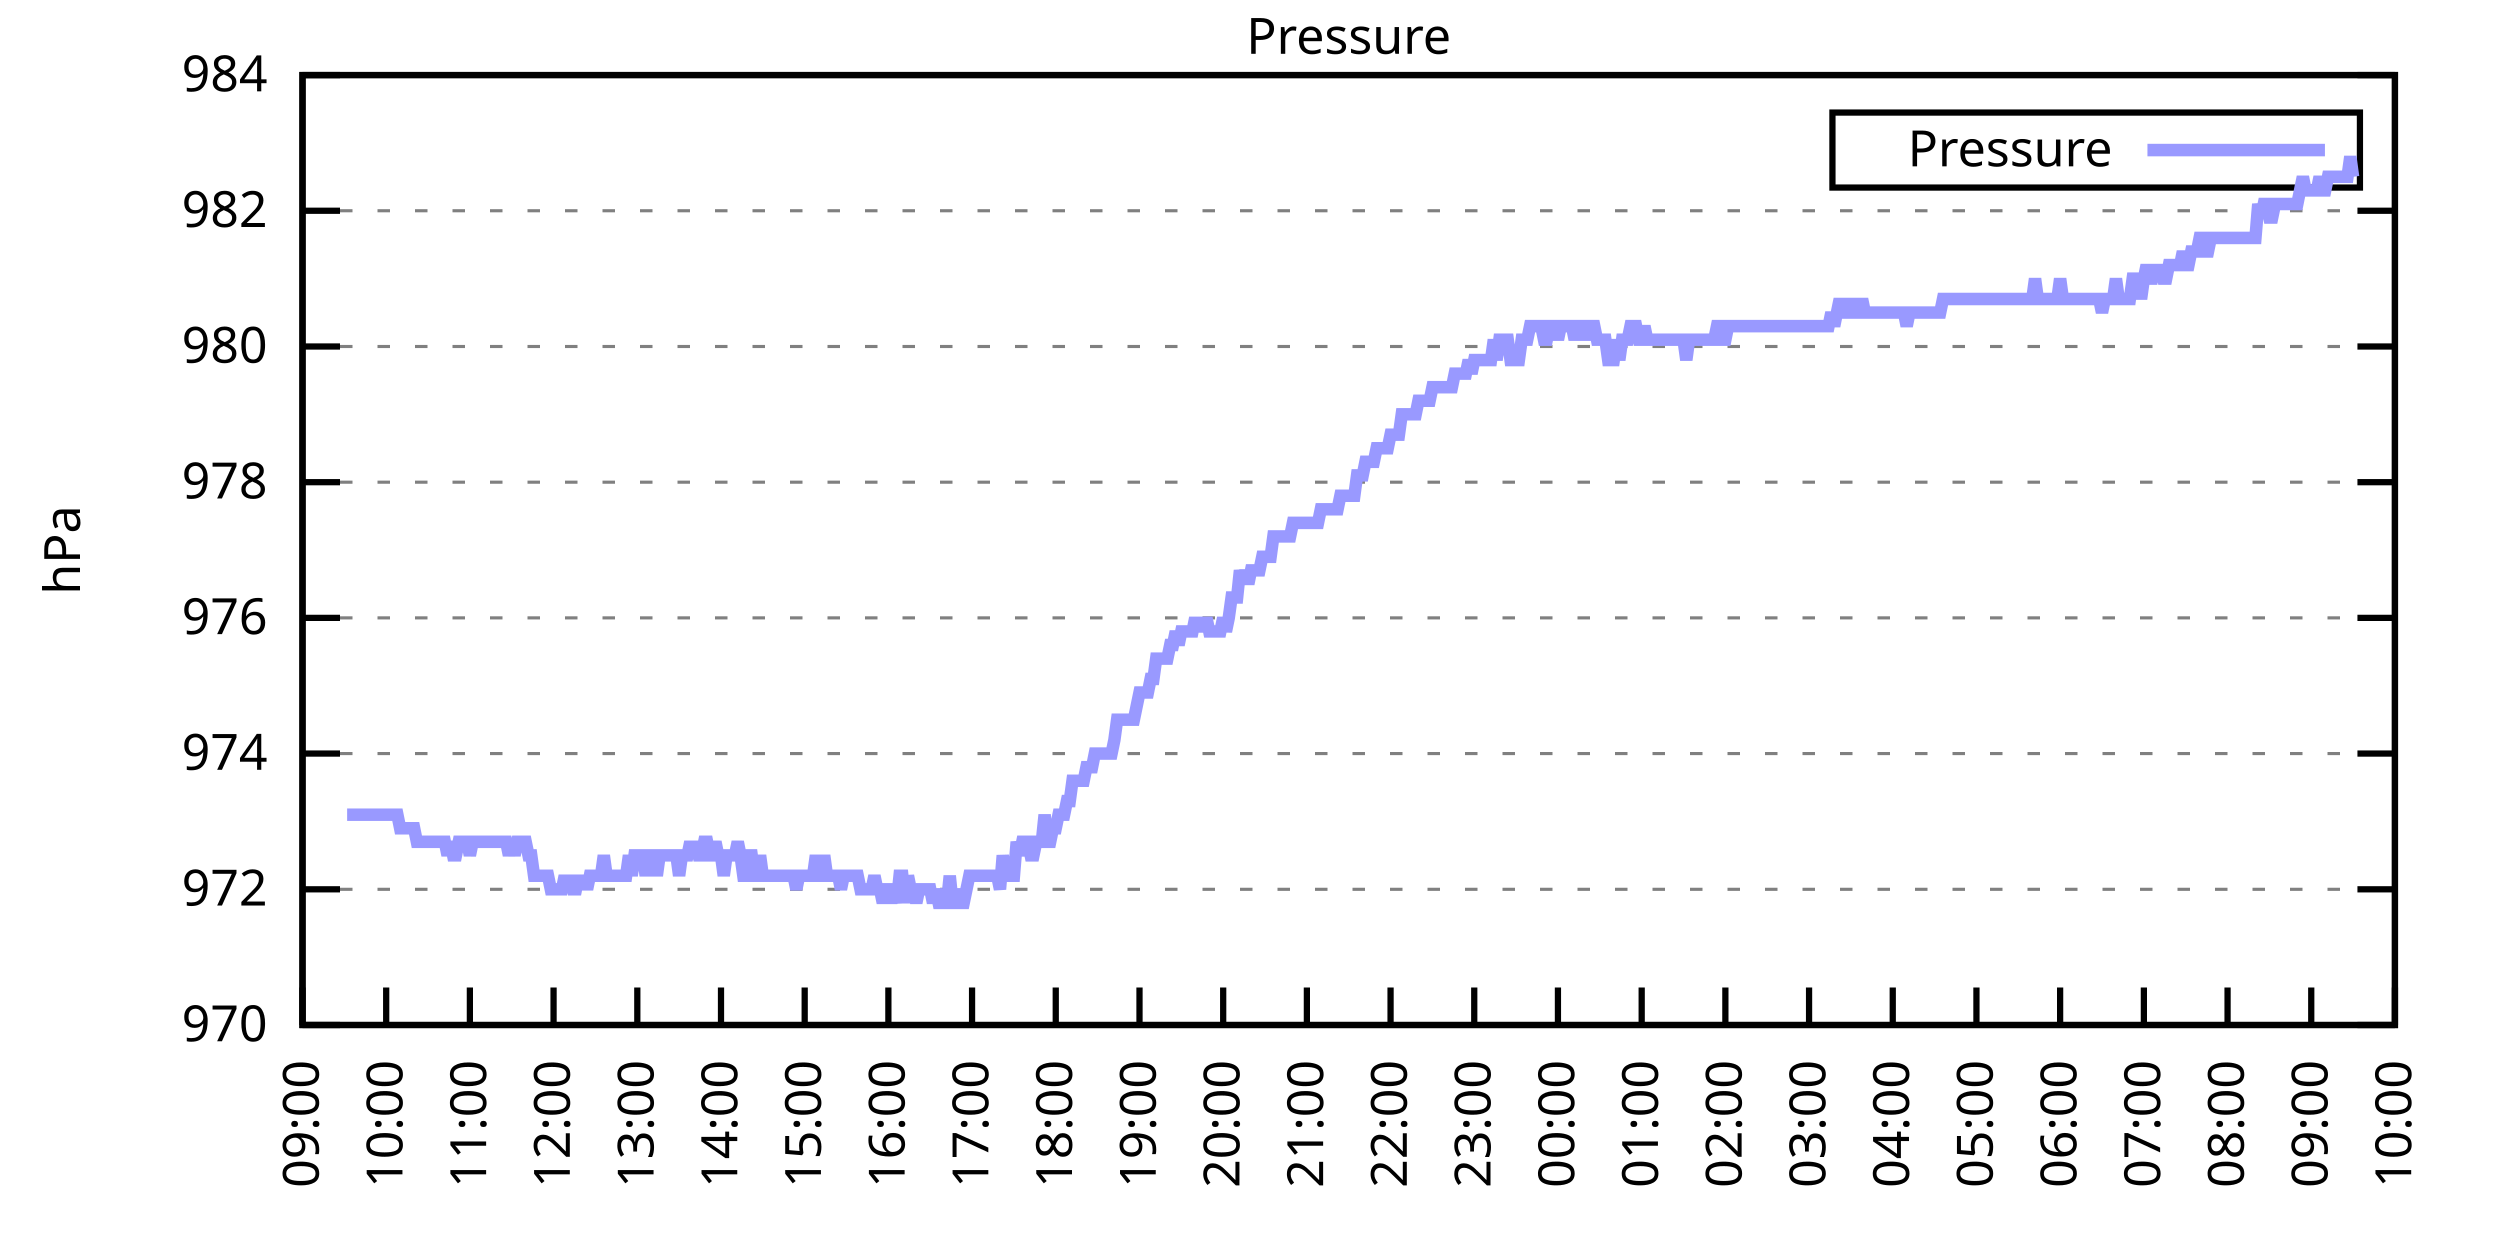
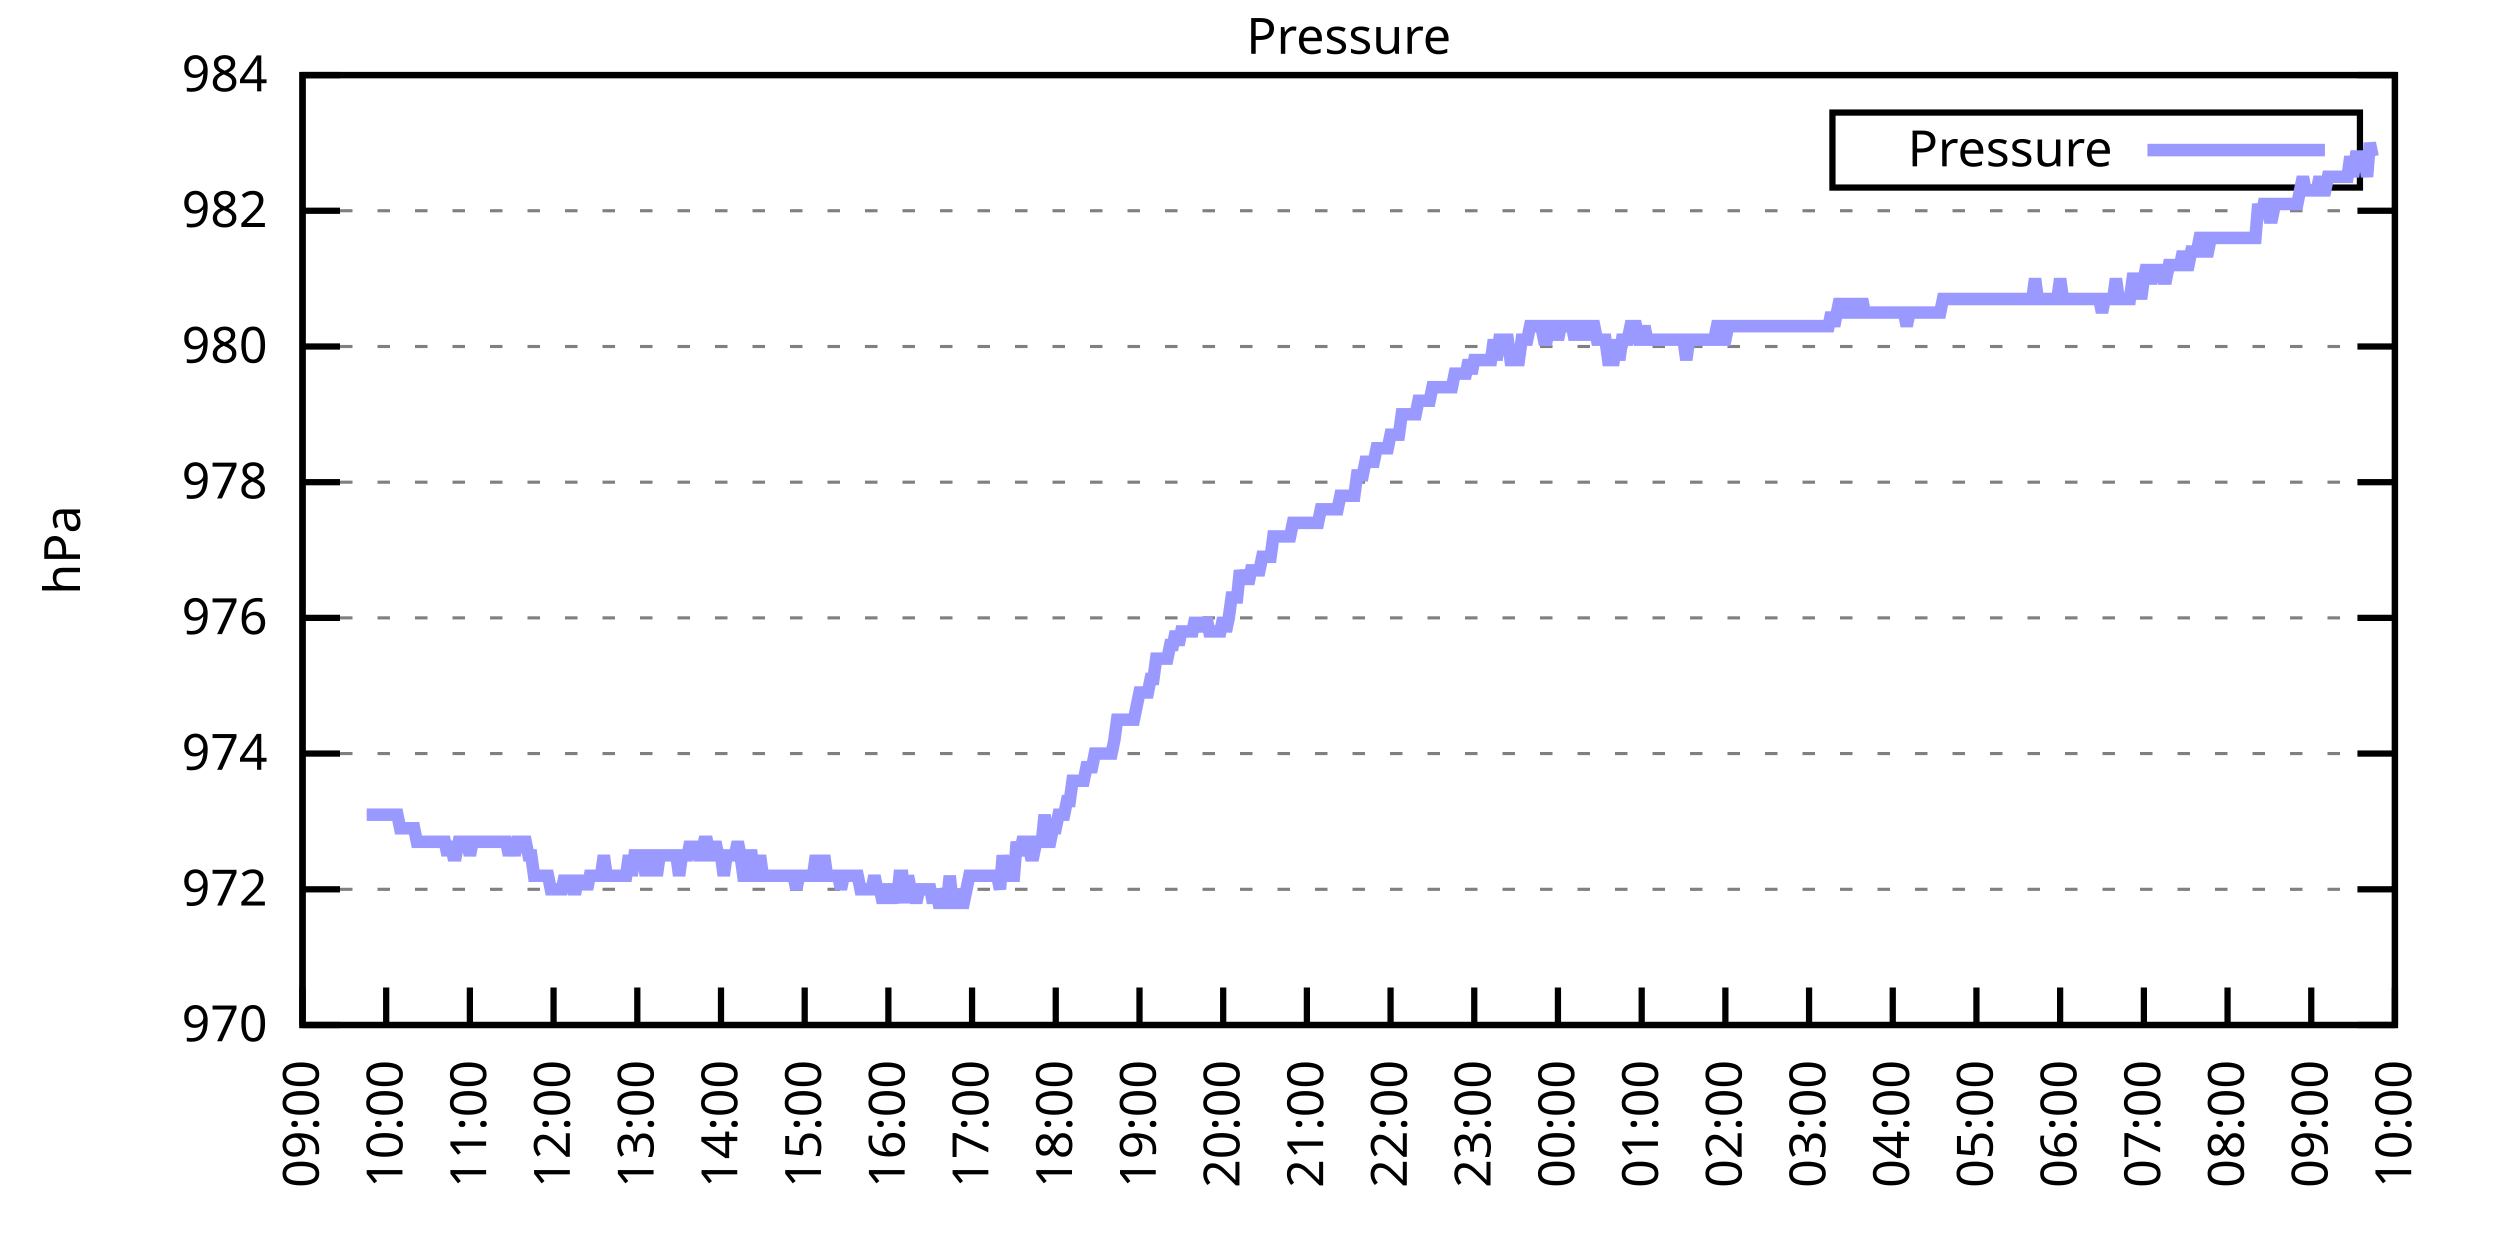
<svg xmlns="http://www.w3.org/2000/svg" xmlns:xlink="http://www.w3.org/1999/xlink" width="400" height="200" viewBox="0 0 400 200">
  <g id="gnuplot_canvas">
    <rect x="0" y="0" width="400" height="200" fill="none" />
    <defs>
      <circle id="gpDot" r="0.5" stroke-width="0.5" stroke="currentColor" />
      <path id="gpPt0" stroke-width="0.333" stroke="currentColor" d="M-1,0 h2 M0,-1 v2" />
      <path id="gpPt1" stroke-width="0.333" stroke="currentColor" d="M-1,-1 L1,1 M1,-1 L-1,1" />
      <path id="gpPt2" stroke-width="0.333" stroke="currentColor" d="M-1,0 L1,0 M0,-1 L0,1 M-1,-1 L1,1 M-1,1 L1,-1" />
      <rect id="gpPt3" stroke-width="0.333" stroke="currentColor" x="-1" y="-1" width="2" height="2" />
      <rect id="gpPt4" stroke-width="0.333" stroke="currentColor" fill="currentColor" x="-1" y="-1" width="2" height="2" />
      <circle id="gpPt5" stroke-width="0.333" stroke="currentColor" cx="0" cy="0" r="1" />
      <use xlink:href="#gpPt5" id="gpPt6" fill="currentColor" stroke="none" />
      <path id="gpPt7" stroke-width="0.333" stroke="currentColor" d="M0,-1.33 L-1.33,0.67 L1.33,0.67 z" />
      <use xlink:href="#gpPt7" id="gpPt8" fill="currentColor" stroke="none" />
      <use xlink:href="#gpPt7" id="gpPt9" stroke="currentColor" transform="rotate(180)" />
      <use xlink:href="#gpPt9" id="gpPt10" fill="currentColor" stroke="none" />
      <use xlink:href="#gpPt3" id="gpPt11" stroke="currentColor" transform="rotate(45)" />
      <use xlink:href="#gpPt11" id="gpPt12" fill="currentColor" stroke="none" />
      <path id="gpPt13" stroke-width="0.333" stroke="currentColor" d="M0,1.330 L1.265,0.411 L0.782,-1.067 L-0.782,-1.076 L-1.265,0.411 z" />
      <use xlink:href="#gpPt13" id="gpPt14" fill="currentColor" stroke="none" />
      <filter id="textbox" filterUnits="objectBoundingBox" x="0" y="0" height="1" width="1">
        <feFlood flood-color="white" flood-opacity="1" result="bgnd" />
        <feComposite in="SourceGraphic" in2="bgnd" operator="atop" />
      </filter>
      <filter id="greybox" filterUnits="objectBoundingBox" x="0" y="0" height="1" width="1">
        <feFlood flood-color="lightgrey" flood-opacity="1" result="grey" />
        <feComposite in="SourceGraphic" in2="grey" operator="atop" />
      </filter>
    </defs>
    <g fill="none" color="white" stroke="currentColor" stroke-width="1.00" stroke-linecap="butt" stroke-linejoin="miter">
</g>
    <g fill="none" color="black" stroke="currentColor" stroke-width="1.00" stroke-linecap="butt" stroke-linejoin="miter">
      <g stroke="none" shape-rendering="crispEdges">
        <polygon fill="rgb(255, 255, 255)" points="48.40,164.00 383.18,164.00 383.18,12.02 48.40,12.02 " />
      </g>
    </g>
    <g fill="none" color="black" stroke="currentColor" stroke-width="1.00" stroke-linecap="butt" stroke-linejoin="miter">
</g>
    <g fill="none" color="black" stroke="black" stroke-width="0.50" stroke-linecap="butt" stroke-linejoin="miter">
</g>
    <g fill="none" color="gray" stroke="currentColor" stroke-width="0.50" stroke-linecap="butt" stroke-linejoin="miter">
      <path stroke="gray" stroke-dasharray="2,4" class="gridline" d="M48.40,164.00 L383.19,164.00  " />
    </g>
    <g fill="none" color="gray" stroke="gray" stroke-width="1.00" stroke-linecap="butt" stroke-linejoin="miter">
</g>
    <g fill="none" color="black" stroke="currentColor" stroke-width="1.00" stroke-linecap="butt" stroke-linejoin="miter">
      <path stroke="black" d="M48.40,164.00 L54.40,164.00 M383.19,164.00 L377.19,164.00  " />
      <g transform="translate(42.80,166.60)" stroke="none" fill="black" font-family="Sans" font-size="8.00" text-anchor="end">
        <text>
          <tspan font-family="Sans"> 970</tspan>
        </text>
      </g>
    </g>
    <g fill="none" color="black" stroke="currentColor" stroke-width="1.00" stroke-linecap="butt" stroke-linejoin="miter">
</g>
    <g fill="none" color="black" stroke="black" stroke-width="0.50" stroke-linecap="butt" stroke-linejoin="miter">
</g>
    <g fill="none" color="gray" stroke="currentColor" stroke-width="0.50" stroke-linecap="butt" stroke-linejoin="miter">
      <path stroke="gray" stroke-dasharray="2,4" class="gridline" d="M48.40,142.29 L383.19,142.29  " />
    </g>
    <g fill="none" color="gray" stroke="gray" stroke-width="1.00" stroke-linecap="butt" stroke-linejoin="miter">
</g>
    <g fill="none" color="black" stroke="currentColor" stroke-width="1.00" stroke-linecap="butt" stroke-linejoin="miter">
      <path stroke="black" d="M48.40,142.29 L54.40,142.29 M383.19,142.29 L377.19,142.29  " />
      <g transform="translate(42.80,144.89)" stroke="none" fill="black" font-family="Sans" font-size="8.00" text-anchor="end">
        <text>
          <tspan font-family="Sans"> 972</tspan>
        </text>
      </g>
    </g>
    <g fill="none" color="black" stroke="currentColor" stroke-width="1.00" stroke-linecap="butt" stroke-linejoin="miter">
</g>
    <g fill="none" color="black" stroke="black" stroke-width="0.50" stroke-linecap="butt" stroke-linejoin="miter">
</g>
    <g fill="none" color="gray" stroke="currentColor" stroke-width="0.50" stroke-linecap="butt" stroke-linejoin="miter">
      <path stroke="gray" stroke-dasharray="2,4" class="gridline" d="M48.40,120.57 L383.19,120.57  " />
    </g>
    <g fill="none" color="gray" stroke="gray" stroke-width="1.00" stroke-linecap="butt" stroke-linejoin="miter">
</g>
    <g fill="none" color="black" stroke="currentColor" stroke-width="1.00" stroke-linecap="butt" stroke-linejoin="miter">
      <path stroke="black" d="M48.40,120.57 L54.40,120.57 M383.19,120.57 L377.19,120.57  " />
      <g transform="translate(42.80,123.17)" stroke="none" fill="black" font-family="Sans" font-size="8.00" text-anchor="end">
        <text>
          <tspan font-family="Sans"> 974</tspan>
        </text>
      </g>
    </g>
    <g fill="none" color="black" stroke="currentColor" stroke-width="1.00" stroke-linecap="butt" stroke-linejoin="miter">
</g>
    <g fill="none" color="black" stroke="black" stroke-width="0.50" stroke-linecap="butt" stroke-linejoin="miter">
</g>
    <g fill="none" color="gray" stroke="currentColor" stroke-width="0.50" stroke-linecap="butt" stroke-linejoin="miter">
      <path stroke="gray" stroke-dasharray="2,4" class="gridline" d="M48.40,98.86 L383.19,98.86  " />
    </g>
    <g fill="none" color="gray" stroke="gray" stroke-width="1.00" stroke-linecap="butt" stroke-linejoin="miter">
</g>
    <g fill="none" color="black" stroke="currentColor" stroke-width="1.00" stroke-linecap="butt" stroke-linejoin="miter">
      <path stroke="black" d="M48.40,98.86 L54.40,98.86 M383.19,98.86 L377.19,98.86  " />
      <g transform="translate(42.80,101.46)" stroke="none" fill="black" font-family="Sans" font-size="8.00" text-anchor="end">
        <text>
          <tspan font-family="Sans"> 976</tspan>
        </text>
      </g>
    </g>
    <g fill="none" color="black" stroke="currentColor" stroke-width="1.00" stroke-linecap="butt" stroke-linejoin="miter">
</g>
    <g fill="none" color="black" stroke="black" stroke-width="0.50" stroke-linecap="butt" stroke-linejoin="miter">
</g>
    <g fill="none" color="gray" stroke="currentColor" stroke-width="0.50" stroke-linecap="butt" stroke-linejoin="miter">
      <path stroke="gray" stroke-dasharray="2,4" class="gridline" d="M48.40,77.15 L383.19,77.15  " />
    </g>
    <g fill="none" color="gray" stroke="gray" stroke-width="1.00" stroke-linecap="butt" stroke-linejoin="miter">
</g>
    <g fill="none" color="black" stroke="currentColor" stroke-width="1.00" stroke-linecap="butt" stroke-linejoin="miter">
      <path stroke="black" d="M48.40,77.15 L54.40,77.15 M383.19,77.15 L377.19,77.15  " />
      <g transform="translate(42.80,79.75)" stroke="none" fill="black" font-family="Sans" font-size="8.00" text-anchor="end">
        <text>
          <tspan font-family="Sans"> 978</tspan>
        </text>
      </g>
    </g>
    <g fill="none" color="black" stroke="currentColor" stroke-width="1.00" stroke-linecap="butt" stroke-linejoin="miter">
</g>
    <g fill="none" color="black" stroke="black" stroke-width="0.50" stroke-linecap="butt" stroke-linejoin="miter">
</g>
    <g fill="none" color="gray" stroke="currentColor" stroke-width="0.50" stroke-linecap="butt" stroke-linejoin="miter">
      <path stroke="gray" stroke-dasharray="2,4" class="gridline" d="M48.40,55.44 L383.19,55.44  " />
    </g>
    <g fill="none" color="gray" stroke="gray" stroke-width="1.00" stroke-linecap="butt" stroke-linejoin="miter">
</g>
    <g fill="none" color="black" stroke="currentColor" stroke-width="1.00" stroke-linecap="butt" stroke-linejoin="miter">
      <path stroke="black" d="M48.40,55.44 L54.40,55.44 M383.19,55.44 L377.19,55.44  " />
      <g transform="translate(42.80,58.04)" stroke="none" fill="black" font-family="Sans" font-size="8.00" text-anchor="end">
        <text>
          <tspan font-family="Sans"> 980</tspan>
        </text>
      </g>
    </g>
    <g fill="none" color="black" stroke="currentColor" stroke-width="1.00" stroke-linecap="butt" stroke-linejoin="miter">
</g>
    <g fill="none" color="black" stroke="black" stroke-width="0.50" stroke-linecap="butt" stroke-linejoin="miter">
</g>
    <g fill="none" color="gray" stroke="currentColor" stroke-width="0.50" stroke-linecap="butt" stroke-linejoin="miter">
      <path stroke="gray" stroke-dasharray="2,4" class="gridline" d="M48.40,33.72 L383.19,33.72  " />
    </g>
    <g fill="none" color="gray" stroke="gray" stroke-width="1.00" stroke-linecap="butt" stroke-linejoin="miter">
</g>
    <g fill="none" color="black" stroke="currentColor" stroke-width="1.00" stroke-linecap="butt" stroke-linejoin="miter">
      <path stroke="black" d="M48.40,33.72 L54.40,33.72 M383.19,33.72 L377.19,33.72  " />
      <g transform="translate(42.80,36.32)" stroke="none" fill="black" font-family="Sans" font-size="8.00" text-anchor="end">
        <text>
          <tspan font-family="Sans"> 982</tspan>
        </text>
      </g>
    </g>
    <g fill="none" color="black" stroke="currentColor" stroke-width="1.00" stroke-linecap="butt" stroke-linejoin="miter">
</g>
    <g fill="none" color="black" stroke="black" stroke-width="0.50" stroke-linecap="butt" stroke-linejoin="miter">
</g>
    <g fill="none" color="gray" stroke="currentColor" stroke-width="0.50" stroke-linecap="butt" stroke-linejoin="miter">
      <path stroke="gray" stroke-dasharray="2,4" class="gridline" d="M48.40,12.01 L383.19,12.01  " />
    </g>
    <g fill="none" color="gray" stroke="gray" stroke-width="1.00" stroke-linecap="butt" stroke-linejoin="miter">
</g>
    <g fill="none" color="black" stroke="currentColor" stroke-width="1.00" stroke-linecap="butt" stroke-linejoin="miter">
      <path stroke="black" d="M48.40,12.01 L54.40,12.01 M383.19,12.01 L377.19,12.01  " />
      <g transform="translate(42.80,14.61)" stroke="none" fill="black" font-family="Sans" font-size="8.00" text-anchor="end">
        <text>
          <tspan font-family="Sans"> 984</tspan>
        </text>
      </g>
    </g>
    <g fill="none" color="black" stroke="currentColor" stroke-width="1.00" stroke-linecap="butt" stroke-linejoin="miter">
      <path stroke="black" d="M48.40,164.00 L48.40,158.00  " />
      <g transform="translate(51.00,169.60) rotate(270.00)" stroke="none" fill="black" font-family="Sans" font-size="8.00" text-anchor="end">
        <text>
          <tspan font-family="Sans">09:00</tspan>
        </text>
      </g>
    </g>
    <g fill="none" color="black" stroke="currentColor" stroke-width="1.00" stroke-linecap="butt" stroke-linejoin="miter">
      <path stroke="black" d="M61.79,164.00 L61.79,158.00  " />
      <g transform="translate(64.39,169.60) rotate(270.00)" stroke="none" fill="black" font-family="Sans" font-size="8.00" text-anchor="end">
        <text>
          <tspan font-family="Sans">10:00</tspan>
        </text>
      </g>
    </g>
    <g fill="none" color="black" stroke="currentColor" stroke-width="1.00" stroke-linecap="butt" stroke-linejoin="miter">
      <path stroke="black" d="M75.18,164.00 L75.18,158.00  " />
      <g transform="translate(77.78,169.60) rotate(270.00)" stroke="none" fill="black" font-family="Sans" font-size="8.00" text-anchor="end">
        <text>
          <tspan font-family="Sans">11:00</tspan>
        </text>
      </g>
    </g>
    <g fill="none" color="black" stroke="currentColor" stroke-width="1.00" stroke-linecap="butt" stroke-linejoin="miter">
      <path stroke="black" d="M88.57,164.00 L88.57,158.00  " />
      <g transform="translate(91.17,169.60) rotate(270.00)" stroke="none" fill="black" font-family="Sans" font-size="8.00" text-anchor="end">
        <text>
          <tspan font-family="Sans">12:00</tspan>
        </text>
      </g>
    </g>
    <g fill="none" color="black" stroke="currentColor" stroke-width="1.00" stroke-linecap="butt" stroke-linejoin="miter">
      <path stroke="black" d="M101.97,164.00 L101.97,158.00  " />
      <g transform="translate(104.57,169.60) rotate(270.00)" stroke="none" fill="black" font-family="Sans" font-size="8.00" text-anchor="end">
        <text>
          <tspan font-family="Sans">13:00</tspan>
        </text>
      </g>
    </g>
    <g fill="none" color="black" stroke="currentColor" stroke-width="1.00" stroke-linecap="butt" stroke-linejoin="miter">
      <path stroke="black" d="M115.36,164.00 L115.36,158.00  " />
      <g transform="translate(117.96,169.60) rotate(270.00)" stroke="none" fill="black" font-family="Sans" font-size="8.00" text-anchor="end">
        <text>
          <tspan font-family="Sans">14:00</tspan>
        </text>
      </g>
    </g>
    <g fill="none" color="black" stroke="currentColor" stroke-width="1.00" stroke-linecap="butt" stroke-linejoin="miter">
      <path stroke="black" d="M128.75,164.00 L128.75,158.00  " />
      <g transform="translate(131.35,169.60) rotate(270.00)" stroke="none" fill="black" font-family="Sans" font-size="8.00" text-anchor="end">
        <text>
          <tspan font-family="Sans">15:00</tspan>
        </text>
      </g>
    </g>
    <g fill="none" color="black" stroke="currentColor" stroke-width="1.00" stroke-linecap="butt" stroke-linejoin="miter">
      <path stroke="black" d="M142.14,164.00 L142.14,158.00  " />
      <g transform="translate(144.74,169.60) rotate(270.00)" stroke="none" fill="black" font-family="Sans" font-size="8.00" text-anchor="end">
        <text>
          <tspan font-family="Sans">16:00</tspan>
        </text>
      </g>
    </g>
    <g fill="none" color="black" stroke="currentColor" stroke-width="1.00" stroke-linecap="butt" stroke-linejoin="miter">
      <path stroke="black" d="M155.53,164.00 L155.53,158.00  " />
      <g transform="translate(158.13,169.60) rotate(270.00)" stroke="none" fill="black" font-family="Sans" font-size="8.00" text-anchor="end">
        <text>
          <tspan font-family="Sans">17:00</tspan>
        </text>
      </g>
    </g>
    <g fill="none" color="black" stroke="currentColor" stroke-width="1.00" stroke-linecap="butt" stroke-linejoin="miter">
      <path stroke="black" d="M168.92,164.00 L168.92,158.00  " />
      <g transform="translate(171.52,169.60) rotate(270.00)" stroke="none" fill="black" font-family="Sans" font-size="8.00" text-anchor="end">
        <text>
          <tspan font-family="Sans">18:00</tspan>
        </text>
      </g>
    </g>
    <g fill="none" color="black" stroke="currentColor" stroke-width="1.00" stroke-linecap="butt" stroke-linejoin="miter">
      <path stroke="black" d="M182.32,164.00 L182.32,158.00  " />
      <g transform="translate(184.92,169.60) rotate(270.00)" stroke="none" fill="black" font-family="Sans" font-size="8.00" text-anchor="end">
        <text>
          <tspan font-family="Sans">19:00</tspan>
        </text>
      </g>
    </g>
    <g fill="none" color="black" stroke="currentColor" stroke-width="1.00" stroke-linecap="butt" stroke-linejoin="miter">
      <path stroke="black" d="M195.71,164.00 L195.71,158.00  " />
      <g transform="translate(198.31,169.60) rotate(270.00)" stroke="none" fill="black" font-family="Sans" font-size="8.00" text-anchor="end">
        <text>
          <tspan font-family="Sans">20:00</tspan>
        </text>
      </g>
    </g>
    <g fill="none" color="black" stroke="currentColor" stroke-width="1.00" stroke-linecap="butt" stroke-linejoin="miter">
      <path stroke="black" d="M209.10,164.00 L209.10,158.00  " />
      <g transform="translate(211.70,169.60) rotate(270.00)" stroke="none" fill="black" font-family="Sans" font-size="8.00" text-anchor="end">
        <text>
          <tspan font-family="Sans">21:00</tspan>
        </text>
      </g>
    </g>
    <g fill="none" color="black" stroke="currentColor" stroke-width="1.00" stroke-linecap="butt" stroke-linejoin="miter">
      <path stroke="black" d="M222.49,164.00 L222.49,158.00  " />
      <g transform="translate(225.09,169.60) rotate(270.00)" stroke="none" fill="black" font-family="Sans" font-size="8.00" text-anchor="end">
        <text>
          <tspan font-family="Sans">22:00</tspan>
        </text>
      </g>
    </g>
    <g fill="none" color="black" stroke="currentColor" stroke-width="1.00" stroke-linecap="butt" stroke-linejoin="miter">
      <path stroke="black" d="M235.88,164.00 L235.88,158.00  " />
      <g transform="translate(238.48,169.60) rotate(270.00)" stroke="none" fill="black" font-family="Sans" font-size="8.00" text-anchor="end">
        <text>
          <tspan font-family="Sans">23:00</tspan>
        </text>
      </g>
    </g>
    <g fill="none" color="black" stroke="currentColor" stroke-width="1.00" stroke-linecap="butt" stroke-linejoin="miter">
      <path stroke="black" d="M249.27,164.00 L249.27,158.00  " />
      <g transform="translate(251.87,169.60) rotate(270.00)" stroke="none" fill="black" font-family="Sans" font-size="8.00" text-anchor="end">
        <text>
          <tspan font-family="Sans">00:00</tspan>
        </text>
      </g>
    </g>
    <g fill="none" color="black" stroke="currentColor" stroke-width="1.00" stroke-linecap="butt" stroke-linejoin="miter">
      <path stroke="black" d="M262.67,164.00 L262.67,158.00  " />
      <g transform="translate(265.27,169.60) rotate(270.00)" stroke="none" fill="black" font-family="Sans" font-size="8.00" text-anchor="end">
        <text>
          <tspan font-family="Sans">01:00</tspan>
        </text>
      </g>
    </g>
    <g fill="none" color="black" stroke="currentColor" stroke-width="1.00" stroke-linecap="butt" stroke-linejoin="miter">
      <path stroke="black" d="M276.06,164.00 L276.06,158.00  " />
      <g transform="translate(278.66,169.60) rotate(270.00)" stroke="none" fill="black" font-family="Sans" font-size="8.00" text-anchor="end">
        <text>
          <tspan font-family="Sans">02:00</tspan>
        </text>
      </g>
    </g>
    <g fill="none" color="black" stroke="currentColor" stroke-width="1.00" stroke-linecap="butt" stroke-linejoin="miter">
      <path stroke="black" d="M289.45,164.00 L289.45,158.00  " />
      <g transform="translate(292.05,169.60) rotate(270.00)" stroke="none" fill="black" font-family="Sans" font-size="8.00" text-anchor="end">
        <text>
          <tspan font-family="Sans">03:00</tspan>
        </text>
      </g>
    </g>
    <g fill="none" color="black" stroke="currentColor" stroke-width="1.00" stroke-linecap="butt" stroke-linejoin="miter">
      <path stroke="black" d="M302.84,164.00 L302.84,158.00  " />
      <g transform="translate(305.44,169.60) rotate(270.00)" stroke="none" fill="black" font-family="Sans" font-size="8.00" text-anchor="end">
        <text>
          <tspan font-family="Sans">04:00</tspan>
        </text>
      </g>
    </g>
    <g fill="none" color="black" stroke="currentColor" stroke-width="1.00" stroke-linecap="butt" stroke-linejoin="miter">
      <path stroke="black" d="M316.23,164.00 L316.23,158.00  " />
      <g transform="translate(318.83,169.60) rotate(270.00)" stroke="none" fill="black" font-family="Sans" font-size="8.00" text-anchor="end">
        <text>
          <tspan font-family="Sans">05:00</tspan>
        </text>
      </g>
    </g>
    <g fill="none" color="black" stroke="currentColor" stroke-width="1.00" stroke-linecap="butt" stroke-linejoin="miter">
      <path stroke="black" d="M329.62,164.00 L329.62,158.00  " />
      <g transform="translate(332.22,169.60) rotate(270.00)" stroke="none" fill="black" font-family="Sans" font-size="8.00" text-anchor="end">
        <text>
          <tspan font-family="Sans">06:00</tspan>
        </text>
      </g>
    </g>
    <g fill="none" color="black" stroke="currentColor" stroke-width="1.00" stroke-linecap="butt" stroke-linejoin="miter">
      <path stroke="black" d="M343.02,164.00 L343.02,158.00  " />
      <g transform="translate(345.62,169.60) rotate(270.00)" stroke="none" fill="black" font-family="Sans" font-size="8.00" text-anchor="end">
        <text>
          <tspan font-family="Sans">07:00</tspan>
        </text>
      </g>
    </g>
    <g fill="none" color="black" stroke="currentColor" stroke-width="1.00" stroke-linecap="butt" stroke-linejoin="miter">
      <path stroke="black" d="M356.41,164.00 L356.41,158.00  " />
      <g transform="translate(359.01,169.60) rotate(270.00)" stroke="none" fill="black" font-family="Sans" font-size="8.00" text-anchor="end">
        <text>
          <tspan font-family="Sans">08:00</tspan>
        </text>
      </g>
    </g>
    <g fill="none" color="black" stroke="currentColor" stroke-width="1.00" stroke-linecap="butt" stroke-linejoin="miter">
      <path stroke="black" d="M369.80,164.00 L369.80,158.00  " />
      <g transform="translate(372.40,169.60) rotate(270.00)" stroke="none" fill="black" font-family="Sans" font-size="8.00" text-anchor="end">
        <text>
          <tspan font-family="Sans">09:00</tspan>
        </text>
      </g>
    </g>
    <g fill="none" color="black" stroke="currentColor" stroke-width="1.00" stroke-linecap="butt" stroke-linejoin="miter">
      <path stroke="black" d="M383.19,164.00 L383.19,158.00  " />
      <g transform="translate(385.79,169.60) rotate(270.00)" stroke="none" fill="black" font-family="Sans" font-size="8.00" text-anchor="end">
        <text>
          <tspan font-family="Sans">10:00</tspan>
        </text>
      </g>
    </g>
    <g fill="none" color="black" stroke="currentColor" stroke-width="1.00" stroke-linecap="butt" stroke-linejoin="miter">
</g>
    <g fill="none" color="black" stroke="currentColor" stroke-width="1.00" stroke-linecap="butt" stroke-linejoin="miter">
      <path stroke="black" d="M48.40,12.01 L48.40,164.00 L383.19,164.00 L383.19,12.01 L48.40,12.01 Z  " />
    </g>
    <g fill="none" color="black" stroke="currentColor" stroke-width="1.00" stroke-linecap="butt" stroke-linejoin="miter">
</g>
    <g fill="none" color="black" stroke="currentColor" stroke-width="1.00" stroke-linecap="butt" stroke-linejoin="miter">
      <path stroke="black" d="M293.19,30.01 L293.19,18.01 L377.59,18.01 L377.59,30.01 L293.19,30.01 Z  " />
    </g>
    <g id="Pressure_plot_1">
      <g fill="none" color="white" stroke="black" stroke-width="2.00" stroke-linecap="butt" stroke-linejoin="miter">
</g>
      <g fill="none" color="black" stroke="currentColor" stroke-width="2.00" stroke-linecap="butt" stroke-linejoin="miter">
        <g transform="translate(337.99,26.61)" stroke="none" fill="black" font-family="Sans" font-size="8.00" text-anchor="end">
          <text>
            <tspan font-family="Sans">Pressure</tspan>
          </text>
        </g>
      </g>
      <g fill="none" color="black" stroke="currentColor" stroke-width="2.00" stroke-linecap="butt" stroke-linejoin="miter">
-         <path stroke="rgb(153, 153, 255)" d="M343.59,24.01 L371.99,24.01 M55.54,130.35 L55.99,130.35 L56.43,130.35 L56.88,130.35 L57.33,130.35 L57.77,130.35   L58.22,130.35 L58.67,130.35 L59.11,130.35 L59.56,130.35 L60.01,130.35 L60.45,130.35 L60.90,130.35 L61.35,130.35   L61.79,130.35 L62.24,130.35 L62.68,130.35 L63.13,130.35 L63.58,130.35 L64.02,132.52 L64.47,132.52 L64.92,132.52   L65.36,132.52 L65.81,132.52 L66.26,132.52 L66.70,134.69 L67.15,134.69 L67.59,134.69 L68.04,134.69 L68.49,134.69   L68.93,134.69 L69.38,134.69 L69.83,134.69 L70.27,134.69 L70.72,134.69 L71.17,134.69 L71.61,136.86 L72.06,134.69   L72.50,136.86 L72.95,136.86 L73.40,134.69 L73.84,134.69 L74.29,134.69 L74.74,134.69 L75.18,136.86 L75.63,134.69   L76.08,134.69 L76.52,134.69 L76.97,134.69 L77.42,134.69 L77.86,134.69 L78.31,134.69 L78.75,134.69 L79.20,134.69   L79.65,134.69 L80.09,134.69 L80.54,134.69 L80.99,134.69 L81.43,136.86 L81.88,134.69 L82.33,136.86 L82.77,134.69   L83.22,134.69 L83.66,134.69 L84.11,134.69 L84.56,136.86 L85.00,136.86 L85.45,140.12 L85.90,140.12 L86.34,140.12   L86.79,140.12 L87.24,140.12 L87.68,140.12 L88.13,142.29 L88.57,142.29 L89.02,142.29 L89.47,142.29 L89.91,142.29   L90.36,140.12 L90.81,142.29 L91.25,140.12 L91.70,142.29 L92.15,142.29 L92.59,140.12 L93.04,142.29 L93.49,140.12   L93.93,142.29 L94.38,140.12 L94.82,140.12 L95.27,140.12 L95.72,140.12 L96.16,140.12 L96.61,136.86 L97.06,140.12   L97.50,140.12 L97.95,140.12 L98.40,140.12 L98.84,140.12 L99.29,140.12 L99.73,140.12 L100.18,140.12 L100.63,136.86   L101.07,140.12 L101.52,136.86 L101.97,136.86 L102.41,136.86 L102.86,136.86 L103.31,140.12 L103.75,136.86 L104.20,136.86   L104.64,136.86 L105.09,140.12 L105.54,136.86 L105.98,136.86 L106.43,136.86 L106.88,136.86 L107.32,136.86 L107.77,136.86   L108.22,136.86 L108.66,140.12 L109.11,136.86 L109.55,136.86 L110.00,136.86 L110.45,134.69 L110.89,136.86 L111.34,134.69   L111.79,136.86 L112.23,136.86 L112.68,134.69 L113.13,134.69 L113.57,136.86 L114.02,136.86 L114.47,134.69 L114.91,136.86   L115.36,136.86 L115.80,140.12 L116.25,136.86 L116.70,136.86 L117.14,136.86 L117.59,136.86 L118.04,134.69 L118.48,136.86   L118.93,140.12 L119.38,140.12 L119.82,136.86 L120.27,136.86 L120.71,140.12 L121.16,140.12 L121.61,136.86 L122.05,140.12   L122.50,140.12 L122.95,140.12 L123.39,140.12 L123.84,140.12 L124.29,140.12 L124.73,140.12 L125.18,140.12 L125.62,140.12   L126.07,140.12 L126.52,140.12 L126.96,140.12 L127.41,142.29 L127.86,140.12 L128.30,140.12 L128.75,140.12 L129.20,140.12   L129.64,140.12 L130.09,140.12 L130.54,136.86 L130.98,140.12 L131.43,140.12 L131.87,136.86 L132.32,140.12 L132.77,140.12   L133.21,140.12 L133.66,140.12 L134.11,140.12 L134.55,142.29 L135.00,140.12 L135.45,140.12 L135.89,140.12 L136.34,140.12   L136.78,140.12 L137.23,140.12 L137.68,142.29 L138.12,142.29 L138.57,142.29 L139.02,142.29 L139.46,142.29 L139.91,140.12   L140.36,142.29 L140.80,142.29 L141.25,144.46 L141.69,142.29 L142.14,142.29 L142.59,144.46 L143.03,142.29 L143.48,144.46   L143.93,140.12 L144.37,140.12 L144.82,144.46 L145.27,140.12 L145.71,142.29 L146.16,142.29 L146.61,144.46 L147.05,142.29   L147.50,142.29 L147.94,142.29 L148.39,142.29 L148.84,142.29 L149.28,144.46 L149.73,142.29 L150.18,144.46 L150.62,144.46   L151.07,144.46 L151.52,144.46 L151.96,140.12 L152.41,144.46 L152.85,144.46 L153.30,142.29 L153.75,144.46 L154.19,144.46   L154.64,142.29 L155.09,140.12 L155.53,140.12 L155.98,140.12 L156.43,140.12 L156.87,140.12 L157.32,140.12 L157.76,140.12   L158.21,140.12 L158.66,140.12 L159.10,140.12 L159.55,140.12 L160.00,142.29 L160.44,136.86 L160.89,140.12 L161.34,140.12   L161.78,140.12 L162.23,140.12 L162.67,134.69 L163.12,136.86 L163.57,134.69 L164.01,134.69 L164.46,134.69 L164.91,136.86   L165.35,136.86 L165.80,134.69 L166.25,134.69 L166.69,134.69 L167.14,130.35 L167.59,134.69 L168.03,134.69 L168.48,132.52   L168.92,132.52 L169.37,130.35 L169.82,130.35 L170.26,130.35 L170.71,128.17 L171.16,128.17 L171.60,124.92 L172.05,124.92   L172.50,124.92 L172.94,124.92 L173.39,124.92 L173.83,122.75 L174.28,122.75 L174.73,122.75 L175.17,120.57 L175.62,120.57   L176.07,120.57 L176.51,120.57 L176.96,120.57 L177.41,120.57 L177.85,120.57 L178.30,118.40 L178.74,115.15 L179.19,115.15   L179.64,115.15 L180.08,115.15 L180.53,115.15 L180.98,115.15 L181.42,115.15 L181.87,112.97 L182.32,110.80 L182.76,110.80   L183.21,110.80 L183.66,110.80 L184.10,108.63 L184.55,108.63 L184.99,105.38 L185.44,105.38 L185.89,105.38 L186.33,105.38   L186.78,105.38 L187.23,103.20 L187.67,103.20 L188.12,101.03 L188.57,103.20 L189.01,101.03 L189.46,101.03 L189.90,101.03   L190.35,101.03 L190.80,101.03 L191.24,98.86 L191.69,101.03 L192.14,98.86 L192.58,101.03 L193.03,98.86 L193.48,101.03   L193.92,101.03 L194.37,101.03 L194.81,101.03 L195.26,101.03 L195.71,98.86 L196.15,101.03 L196.60,98.86 L197.05,95.60   L197.49,95.60 L197.94,95.60 L198.39,91.26 L198.83,93.43 L199.28,91.26 L199.73,93.43 L200.17,91.26 L200.62,91.26   L201.06,91.26 L201.51,91.26 L201.96,89.09 L202.40,89.09 L202.85,89.09 L203.30,89.09 L203.74,85.83 L204.19,85.83   L204.64,85.83 L205.08,85.83 L205.53,85.83 L205.97,85.83 L206.42,85.83 L206.87,83.66 L207.31,83.66 L207.76,83.66   L208.21,83.66 L208.65,83.66 L209.10,83.66 L209.55,83.66 L209.99,83.66 L210.44,83.66 L210.88,83.66 L211.33,81.49   L211.78,81.49 L212.22,81.49 L212.67,81.49 L213.12,81.49 L213.56,81.49 L214.01,81.49 L214.46,79.32 L214.90,79.32   L215.35,79.32 L215.80,79.32 L216.24,79.32 L216.69,79.32 L217.13,76.06 L217.58,76.06 L218.03,76.06 L218.47,73.89   L218.92,73.89 L219.37,73.89 L219.81,73.89 L220.26,71.72 L220.71,71.72 L221.15,71.72 L221.60,71.72 L222.04,71.72   L222.49,69.55 L222.94,69.55 L223.38,69.55 L223.83,69.55 L224.28,66.29 L224.72,66.29 L225.17,66.29 L225.62,66.29   L226.06,66.29 L226.51,66.29 L226.95,64.12 L227.40,64.12 L227.85,64.12 L228.29,64.12 L228.74,64.12 L229.19,61.95   L229.63,61.95 L230.08,61.95 L230.53,61.95 L230.97,61.95 L231.42,61.95 L231.86,61.95 L232.31,61.95 L232.76,59.78   L233.20,59.78 L233.65,59.78 L234.10,59.78 L234.54,59.78 L234.99,57.61 L235.44,59.78 L235.88,57.61 L236.33,57.61   L236.78,57.61 L237.22,57.61 L237.67,57.61 L238.11,57.61 L238.56,57.61 L239.01,54.35 L239.45,57.61 L239.90,54.35   L240.35,54.35 L240.79,54.35 L241.24,54.35 L241.69,57.61 L242.13,57.61 L242.58,57.61 L243.02,57.61 L243.47,54.35   L243.92,54.35 L244.36,54.35 L244.81,52.18 L245.26,52.18 L245.70,52.18 L246.15,52.18 L246.60,52.18 L247.04,54.35   L247.49,54.35 L247.93,52.18 L248.38,52.18 L248.83,52.18 L249.27,54.35 L249.72,52.18 L250.17,52.18 L250.61,52.18   L251.06,52.18 L251.51,52.18 L251.95,54.35 L252.40,52.18 L252.85,52.18 L253.29,52.18 L253.74,54.35 L254.18,52.18   L254.63,52.18 L255.08,52.18 L255.52,54.35 L255.97,54.35 L256.42,54.35 L256.86,54.35 L257.31,57.61 L257.76,57.61   L258.20,57.61 L258.65,54.35 L259.09,57.61 L259.54,54.35 L259.99,54.35 L260.43,54.35 L260.88,52.18 L261.33,52.18   L261.77,52.18 L262.22,54.35 L262.67,54.35 L263.11,52.18 L263.56,54.35 L264.00,54.35 L264.45,54.35 L264.90,54.35   L265.34,54.35 L265.79,54.35 L266.24,54.35 L266.68,54.35 L267.13,54.35 L267.58,54.35 L268.02,54.35 L268.47,54.35   L268.92,54.35 L269.36,54.35 L269.81,57.61 L270.25,54.35 L270.70,54.35 L271.15,54.35 L271.59,54.35 L272.04,54.35   L272.49,54.35 L272.93,54.35 L273.38,54.35 L273.83,54.35 L274.27,54.35 L274.72,52.18 L275.16,52.18 L275.61,54.35   L276.06,54.35 L276.50,52.18 L276.95,52.18 L277.40,52.18 L277.84,52.18 L278.29,52.18 L278.74,52.18 L279.18,52.18   L279.63,52.18 L280.07,52.18 L280.52,52.18 L280.97,52.18 L281.41,52.18 L281.86,52.18 L282.31,52.18 L282.75,52.18   L283.20,52.18 L283.65,52.18 L284.09,52.18 L284.54,52.18 L284.98,52.18 L285.43,52.18 L285.88,52.18 L286.32,52.18   L286.77,52.18 L287.22,52.18 L287.66,52.18 L288.11,52.18 L288.56,52.18 L289.00,52.18 L289.45,52.18 L289.90,52.18   L290.34,52.18 L290.79,52.18 L291.23,52.18 L291.68,52.18 L292.13,52.18 L292.57,52.18 L293.02,50.01 L293.47,52.18   L293.91,50.01 L294.36,47.84 L294.81,50.01 L295.25,50.01 L295.70,50.01 L296.14,47.84 L296.59,50.01 L297.04,50.01   L297.48,50.01 L297.93,47.84 L298.38,50.01 L298.82,50.01 L299.27,50.01 L299.72,50.01 L300.16,50.01 L300.61,50.01   L301.05,50.01 L301.50,50.01 L301.95,50.01 L302.39,50.01 L302.84,50.01 L303.29,50.01 L303.73,50.01 L304.18,50.01   L304.63,50.01 L305.07,52.18 L305.52,50.01 L305.97,50.01 L306.41,50.01 L306.86,50.01 L307.30,50.01 L307.75,50.01   L308.20,50.01 L308.64,50.01 L309.09,50.01 L309.54,50.01 L309.98,50.01 L310.43,50.01 L310.88,47.84 L311.32,47.84   L311.77,47.84 L312.21,47.84 L312.66,47.84 L313.11,47.84 L313.55,47.84 L314.00,47.84 L314.45,47.84 L314.89,47.84   L315.34,47.84 L315.79,47.84 L316.23,47.84 L316.68,47.84 L317.12,47.84 L317.57,47.84 L318.02,47.84 L318.46,47.84   L318.91,47.84 L319.36,47.84 L319.80,47.84 L320.25,47.84 L320.70,47.84 L321.14,47.84 L321.59,47.84 L322.04,47.84   L322.48,47.84 L322.93,47.84 L323.37,47.84 L323.82,47.84 L324.27,47.84 L324.71,47.84 L325.16,47.84 L325.61,44.58   L326.05,47.84 L326.50,47.84 L326.95,47.84 L327.39,47.84 L327.84,47.84 L328.28,47.84 L328.73,47.84 L329.18,47.84   L329.62,44.58 L330.07,47.84 L330.52,47.84 L330.96,47.84 L331.41,47.84 L331.86,47.84 L332.30,47.84 L332.75,47.84   L333.19,47.84 L333.64,47.84 L334.09,47.84 L334.53,47.84 L334.98,47.84 L335.43,47.84 L335.87,47.84 L336.32,50.01   L336.77,47.84 L337.21,47.84 L337.66,47.84 L338.10,47.84 L338.55,44.58 L339.00,47.84 L339.44,47.84 L339.89,47.84   L340.34,47.84 L340.78,47.84 L341.23,44.58 L341.68,44.58 L342.12,44.58 L342.57,47.84 L343.02,44.58 L343.46,42.41   L343.91,44.58 L344.35,44.58 L344.80,42.41 L345.25,44.58 L345.69,42.41 L346.14,44.58 L346.59,44.58 L347.03,42.41   L347.48,42.41 L347.93,42.41 L348.37,42.41 L348.82,42.41 L349.26,40.24 L349.71,42.41 L350.16,42.41 L350.60,40.24   L351.05,40.24 L351.50,40.24 L351.94,38.07 L352.39,38.07 L352.84,40.24 L353.28,40.24 L353.73,38.07 L354.17,38.07   L354.62,38.07 L355.07,38.07 L355.51,38.07 L355.96,38.07 L356.41,38.07 L356.85,38.07 L357.30,38.07 L357.75,38.07   L358.19,38.07 L358.64,38.07 L359.09,38.07 L359.53,38.07 L359.98,38.07 L360.42,38.07 L360.87,38.07 L361.32,32.64   L361.76,34.81 L362.21,32.64 L362.66,32.64 L363.10,34.81 L363.55,34.81 L364.00,32.64 L364.44,32.64 L364.89,32.64   L365.33,32.64 L365.78,32.64 L366.23,32.64 L366.67,32.64 L367.12,32.64 L367.57,32.64 L368.01,30.47 L368.46,28.29   L368.91,30.47 L369.35,30.47 L369.80,30.47 L370.24,30.47 L370.69,30.47 L371.14,28.29 L371.58,30.47 L372.03,30.47   L372.48,28.29 L372.92,28.29 L373.37,28.29 L373.82,28.29 L374.26,28.29 L374.71,28.29 L375.16,28.29 L375.60,28.29   L376.05,25.04 L376.49,28.29  " />
+         <path stroke="rgb(153, 153, 255)" d="M343.59,24.01 L371.99,24.01 M58.67,130.35 L59.11,130.35 L59.56,130.35 L60.01,130.35 L60.45,130.35 L60.90,130.35   L61.35,130.35 L61.79,130.35 L62.24,130.35 L62.68,130.35 L63.13,130.35 L63.58,130.35 L64.02,132.52 L64.47,132.52   L64.92,132.52 L65.36,132.52 L65.81,132.52 L66.26,132.52 L66.70,134.69 L67.15,134.69 L67.59,134.69 L68.04,134.69   L68.49,134.69 L68.93,134.69 L69.38,134.69 L69.83,134.69 L70.27,134.69 L70.72,134.69 L71.17,134.69 L71.61,136.86   L72.06,134.69 L72.50,136.86 L72.95,136.86 L73.40,134.69 L73.84,134.69 L74.29,134.69 L74.74,134.69 L75.18,136.86   L75.63,134.69 L76.08,134.69 L76.52,134.69 L76.97,134.69 L77.42,134.69 L77.86,134.69 L78.31,134.69 L78.75,134.69   L79.20,134.69 L79.65,134.69 L80.09,134.69 L80.54,134.69 L80.99,134.69 L81.43,136.86 L81.88,134.69 L82.33,136.86   L82.77,134.69 L83.22,134.69 L83.66,134.69 L84.11,134.69 L84.56,136.86 L85.00,136.86 L85.45,140.12 L85.90,140.12   L86.34,140.12 L86.79,140.12 L87.24,140.12 L87.68,140.12 L88.13,142.29 L88.57,142.29 L89.02,142.29 L89.47,142.29   L89.91,142.29 L90.36,140.12 L90.81,142.29 L91.25,140.12 L91.70,142.29 L92.15,142.29 L92.59,140.12 L93.04,142.29   L93.49,140.12 L93.93,142.29 L94.38,140.12 L94.82,140.12 L95.27,140.12 L95.72,140.12 L96.16,140.12 L96.61,136.86   L97.06,140.12 L97.50,140.12 L97.95,140.12 L98.40,140.12 L98.84,140.12 L99.29,140.12 L99.73,140.12 L100.18,140.12   L100.63,136.86 L101.07,140.12 L101.52,136.86 L101.97,136.86 L102.41,136.86 L102.86,136.86 L103.31,140.12 L103.75,136.86   L104.20,136.86 L104.64,136.86 L105.09,140.12 L105.54,136.86 L105.98,136.86 L106.43,136.86 L106.88,136.86 L107.32,136.86   L107.77,136.86 L108.22,136.86 L108.66,140.12 L109.11,136.86 L109.55,136.86 L110.00,136.86 L110.45,134.69 L110.89,136.86   L111.34,134.69 L111.79,136.86 L112.23,136.86 L112.68,134.69 L113.13,134.69 L113.57,136.86 L114.02,136.86 L114.47,134.69   L114.91,136.86 L115.36,136.86 L115.80,140.12 L116.25,136.86 L116.70,136.86 L117.14,136.86 L117.59,136.86 L118.04,134.69   L118.48,136.86 L118.93,140.12 L119.38,140.12 L119.82,136.86 L120.27,136.86 L120.71,140.12 L121.16,140.12 L121.61,136.86   L122.05,140.12 L122.50,140.12 L122.95,140.12 L123.39,140.12 L123.84,140.12 L124.29,140.12 L124.73,140.12 L125.18,140.12   L125.62,140.12 L126.07,140.12 L126.52,140.12 L126.96,140.12 L127.41,142.29 L127.86,140.12 L128.30,140.12 L128.75,140.12   L129.20,140.12 L129.64,140.12 L130.09,140.12 L130.54,136.86 L130.98,140.12 L131.43,140.12 L131.87,136.86 L132.32,140.12   L132.77,140.12 L133.21,140.12 L133.66,140.12 L134.11,140.12 L134.55,142.29 L135.00,140.12 L135.45,140.12 L135.89,140.12   L136.34,140.12 L136.78,140.12 L137.23,140.12 L137.68,142.29 L138.12,142.29 L138.57,142.29 L139.02,142.29 L139.46,142.29   L139.91,140.12 L140.36,142.29 L140.80,142.29 L141.25,144.46 L141.69,142.29 L142.14,142.29 L142.59,144.46 L143.03,142.29   L143.48,144.46 L143.93,140.12 L144.37,140.12 L144.82,144.46 L145.27,140.12 L145.71,142.29 L146.16,142.29 L146.61,144.46   L147.05,142.29 L147.50,142.29 L147.94,142.29 L148.39,142.29 L148.84,142.29 L149.28,144.46 L149.73,142.29 L150.18,144.46   L150.62,144.46 L151.07,144.46 L151.52,144.46 L151.96,140.12 L152.41,144.46 L152.85,144.46 L153.30,142.29 L153.75,144.46   L154.19,144.46 L154.64,142.29 L155.09,140.12 L155.53,140.12 L155.98,140.12 L156.43,140.12 L156.87,140.12 L157.32,140.12   L157.76,140.12 L158.21,140.12 L158.66,140.12 L159.10,140.12 L159.55,140.12 L160.00,142.29 L160.44,136.86 L160.89,140.12   L161.34,140.12 L161.78,140.12 L162.23,140.12 L162.67,134.69 L163.12,136.86 L163.57,134.69 L164.01,134.69 L164.46,134.69   L164.91,136.86 L165.35,136.86 L165.80,134.69 L166.25,134.69 L166.69,134.69 L167.14,130.35 L167.59,134.69 L168.03,134.69   L168.48,132.52 L168.92,132.52 L169.37,130.35 L169.82,130.35 L170.26,130.35 L170.71,128.17 L171.16,128.17 L171.60,124.92   L172.05,124.92 L172.50,124.92 L172.94,124.92 L173.39,124.92 L173.83,122.75 L174.28,122.75 L174.73,122.75 L175.17,120.57   L175.62,120.57 L176.07,120.57 L176.51,120.57 L176.96,120.57 L177.41,120.57 L177.85,120.57 L178.30,118.40 L178.74,115.15   L179.19,115.15 L179.64,115.15 L180.08,115.15 L180.53,115.15 L180.98,115.15 L181.42,115.15 L181.87,112.97 L182.32,110.80   L182.76,110.80 L183.21,110.80 L183.66,110.80 L184.10,108.63 L184.55,108.63 L184.99,105.38 L185.44,105.38 L185.89,105.38   L186.33,105.38 L186.78,105.38 L187.23,103.20 L187.67,103.20 L188.12,101.03 L188.57,103.20 L189.01,101.03 L189.46,101.03   L189.90,101.03 L190.35,101.03 L190.80,101.03 L191.24,98.86 L191.69,101.03 L192.14,98.86 L192.58,101.03 L193.03,98.86   L193.48,101.03 L193.92,101.03 L194.37,101.03 L194.81,101.03 L195.26,101.03 L195.71,98.86 L196.15,101.03 L196.60,98.86   L197.05,95.60 L197.49,95.60 L197.94,95.60 L198.39,91.26 L198.83,93.43 L199.28,91.26 L199.73,93.43 L200.17,91.26   L200.62,91.26 L201.06,91.26 L201.51,91.26 L201.96,89.09 L202.40,89.09 L202.85,89.09 L203.30,89.09 L203.74,85.83   L204.19,85.83 L204.64,85.83 L205.08,85.83 L205.53,85.83 L205.97,85.83 L206.42,85.83 L206.87,83.66 L207.31,83.66   L207.76,83.66 L208.21,83.66 L208.65,83.66 L209.10,83.66 L209.55,83.66 L209.99,83.66 L210.44,83.66 L210.88,83.66   L211.33,81.49 L211.78,81.49 L212.22,81.49 L212.67,81.49 L213.12,81.49 L213.56,81.49 L214.01,81.49 L214.46,79.32   L214.90,79.32 L215.35,79.32 L215.80,79.32 L216.24,79.32 L216.69,79.32 L217.13,76.06 L217.58,76.06 L218.03,76.06   L218.47,73.89 L218.92,73.89 L219.37,73.89 L219.81,73.89 L220.26,71.72 L220.71,71.72 L221.15,71.72 L221.60,71.72   L222.04,71.72 L222.49,69.55 L222.94,69.55 L223.38,69.55 L223.83,69.55 L224.28,66.29 L224.72,66.29 L225.17,66.29   L225.62,66.29 L226.06,66.29 L226.51,66.29 L226.95,64.12 L227.40,64.12 L227.85,64.12 L228.29,64.12 L228.74,64.12   L229.19,61.95 L229.63,61.95 L230.08,61.95 L230.53,61.95 L230.97,61.95 L231.42,61.95 L231.86,61.95 L232.31,61.95   L232.76,59.78 L233.20,59.78 L233.65,59.78 L234.10,59.78 L234.54,59.78 L234.99,57.61 L235.44,59.78 L235.88,57.61   L236.33,57.61 L236.78,57.61 L237.22,57.61 L237.67,57.61 L238.11,57.61 L238.56,57.61 L239.01,54.35 L239.45,57.61   L239.90,54.35 L240.35,54.35 L240.79,54.35 L241.24,54.35 L241.69,57.61 L242.13,57.61 L242.58,57.61 L243.02,57.61   L243.47,54.35 L243.92,54.35 L244.36,54.35 L244.81,52.18 L245.26,52.18 L245.70,52.18 L246.15,52.18 L246.60,52.18   L247.04,54.35 L247.49,54.35 L247.93,52.18 L248.38,52.18 L248.83,52.18 L249.27,54.35 L249.72,52.18 L250.17,52.18   L250.61,52.18 L251.06,52.18 L251.51,52.18 L251.95,54.35 L252.40,52.18 L252.85,52.18 L253.29,52.18 L253.74,54.35   L254.18,52.18 L254.63,52.18 L255.08,52.18 L255.52,54.35 L255.97,54.35 L256.42,54.35 L256.86,54.35 L257.31,57.61   L257.76,57.61 L258.20,57.61 L258.65,54.35 L259.09,57.61 L259.54,54.35 L259.99,54.35 L260.43,54.35 L260.88,52.18   L261.33,52.18 L261.77,52.18 L262.22,54.35 L262.67,54.35 L263.11,52.18 L263.56,54.35 L264.00,54.35 L264.45,54.35   L264.90,54.35 L265.34,54.35 L265.79,54.35 L266.24,54.35 L266.68,54.35 L267.13,54.35 L267.58,54.35 L268.02,54.35   L268.47,54.35 L268.92,54.35 L269.36,54.35 L269.81,57.61 L270.25,54.35 L270.70,54.35 L271.15,54.35 L271.59,54.35   L272.04,54.35 L272.49,54.35 L272.93,54.35 L273.38,54.35 L273.83,54.35 L274.27,54.35 L274.72,52.18 L275.16,52.18   L275.61,54.35 L276.06,54.35 L276.50,52.18 L276.95,52.18 L277.40,52.18 L277.84,52.18 L278.29,52.18 L278.74,52.18   L279.18,52.18 L279.63,52.18 L280.07,52.18 L280.52,52.18 L280.97,52.18 L281.41,52.18 L281.86,52.18 L282.31,52.18   L282.75,52.18 L283.20,52.18 L283.65,52.18 L284.09,52.18 L284.54,52.18 L284.98,52.18 L285.43,52.18 L285.88,52.18   L286.32,52.18 L286.77,52.18 L287.22,52.18 L287.66,52.18 L288.11,52.18 L288.56,52.18 L289.00,52.18 L289.45,52.18   L289.90,52.18 L290.34,52.18 L290.79,52.18 L291.23,52.18 L291.68,52.18 L292.13,52.18 L292.57,52.18 L293.02,50.01   L293.47,52.18 L293.91,50.01 L294.36,47.84 L294.81,50.01 L295.25,50.01 L295.70,50.01 L296.14,47.84 L296.59,50.01   L297.04,50.01 L297.48,50.01 L297.93,47.84 L298.38,50.01 L298.82,50.01 L299.27,50.01 L299.72,50.01 L300.16,50.01   L300.61,50.01 L301.05,50.01 L301.50,50.01 L301.95,50.01 L302.39,50.01 L302.84,50.01 L303.29,50.01 L303.73,50.01   L304.18,50.01 L304.63,50.01 L305.07,52.18 L305.52,50.01 L305.97,50.01 L306.41,50.01 L306.86,50.01 L307.30,50.01   L307.75,50.01 L308.20,50.01 L308.64,50.01 L309.09,50.01 L309.54,50.01 L309.98,50.01 L310.43,50.01 L310.88,47.84   L311.32,47.84 L311.77,47.84 L312.21,47.84 L312.66,47.84 L313.11,47.84 L313.55,47.84 L314.00,47.84 L314.45,47.84   L314.89,47.84 L315.34,47.84 L315.79,47.84 L316.23,47.84 L316.68,47.84 L317.12,47.84 L317.57,47.84 L318.02,47.84   L318.46,47.84 L318.91,47.84 L319.36,47.84 L319.80,47.84 L320.25,47.84 L320.70,47.84 L321.14,47.84 L321.59,47.84   L322.04,47.84 L322.48,47.84 L322.93,47.84 L323.37,47.84 L323.82,47.84 L324.27,47.84 L324.71,47.84 L325.16,47.84   L325.61,44.58 L326.05,47.84 L326.50,47.84 L326.95,47.84 L327.39,47.84 L327.84,47.84 L328.28,47.84 L328.73,47.84   L329.18,47.84 L329.62,44.58 L330.07,47.84 L330.52,47.84 L330.96,47.84 L331.41,47.84 L331.86,47.84 L332.30,47.84   L332.75,47.84 L333.19,47.84 L333.64,47.84 L334.09,47.84 L334.53,47.84 L334.98,47.84 L335.43,47.84 L335.87,47.84   L336.32,50.01 L336.77,47.84 L337.21,47.84 L337.66,47.84 L338.10,47.84 L338.55,44.58 L339.00,47.84 L339.44,47.84   L339.89,47.84 L340.34,47.84 L340.78,47.84 L341.23,44.58 L341.68,44.58 L342.12,44.58 L342.57,47.84 L343.02,44.58   L343.46,42.41 L343.91,44.58 L344.35,44.58 L344.80,42.41 L345.25,44.58 L345.69,42.41 L346.14,44.58 L346.59,44.58   L347.03,42.41 L347.48,42.41 L347.93,42.41 L348.37,42.41 L348.82,42.41 L349.26,40.24 L349.71,42.41 L350.16,42.41   L350.60,40.24 L351.05,40.24 L351.50,40.24 L351.94,38.07 L352.39,38.07 L352.84,40.24 L353.28,40.24 L353.73,38.07   L354.17,38.07 L354.62,38.07 L355.07,38.07 L355.51,38.07 L355.96,38.07 L356.41,38.07 L356.85,38.07 L357.30,38.07   L357.75,38.07 L358.19,38.07 L358.64,38.07 L359.09,38.07 L359.53,38.07 L359.98,38.07 L360.42,38.07 L360.87,38.07   L361.32,32.64 L361.76,34.81 L362.21,32.64 L362.66,32.64 L363.10,34.81 L363.55,34.81 L364.00,32.64 L364.44,32.64   L364.89,32.64 L365.33,32.64 L365.78,32.64 L366.23,32.64 L366.67,32.64 L367.12,32.64 L367.57,32.64 L368.01,30.47   L368.46,28.29 L368.91,30.47 L369.35,30.47 L369.80,30.47 L370.24,30.47 L370.69,30.47 L371.14,28.29 L371.58,30.47   L372.03,30.47 L372.48,28.29 L372.92,28.29 L373.37,28.29 L373.82,28.29 L374.26,28.29 L374.71,28.29 L375.16,28.29   L375.60,28.29 L376.05,25.04 L376.49,28.29 L376.94,25.04 L377.39,25.04 L377.83,25.04 L378.28,25.04 L378.73,28.29   L379.17,22.87 L379.62,25.04  " />
      </g>
    </g>
    <g fill="none" color="black" stroke="currentColor" stroke-width="2.00" stroke-linecap="butt" stroke-linejoin="miter">
</g>
    <g fill="none" color="black" stroke="black" stroke-width="1.00" stroke-linecap="butt" stroke-linejoin="miter">
</g>
    <g fill="none" color="black" stroke="currentColor" stroke-width="1.00" stroke-linecap="butt" stroke-linejoin="miter">
      <path stroke="black" d="M48.40,12.01 L48.40,164.00 L383.19,164.00 L383.19,12.01 L48.40,12.01 Z  " />
      <g transform="translate(12.80,88.01) rotate(270.00)" stroke="none" fill="black" font-family="Sans" font-size="8.00" text-anchor="middle">
        <text>
          <tspan font-family="Sans">hPa</tspan>
        </text>
      </g>
    </g>
    <g fill="none" color="black" stroke="currentColor" stroke-width="1.00" stroke-linecap="butt" stroke-linejoin="miter">
</g>
    <g fill="none" color="black" stroke="currentColor" stroke-width="1.00" stroke-linecap="butt" stroke-linejoin="miter">
      <g transform="translate(215.79,8.61)" stroke="none" fill="black" font-family="Sans" font-size="8.00" text-anchor="middle">
        <text>
          <tspan font-family="Sans">Pressure</tspan>
        </text>
      </g>
    </g>
    <g fill="none" color="black" stroke="currentColor" stroke-width="1.00" stroke-linecap="butt" stroke-linejoin="miter">
</g>
  </g>
</svg>
